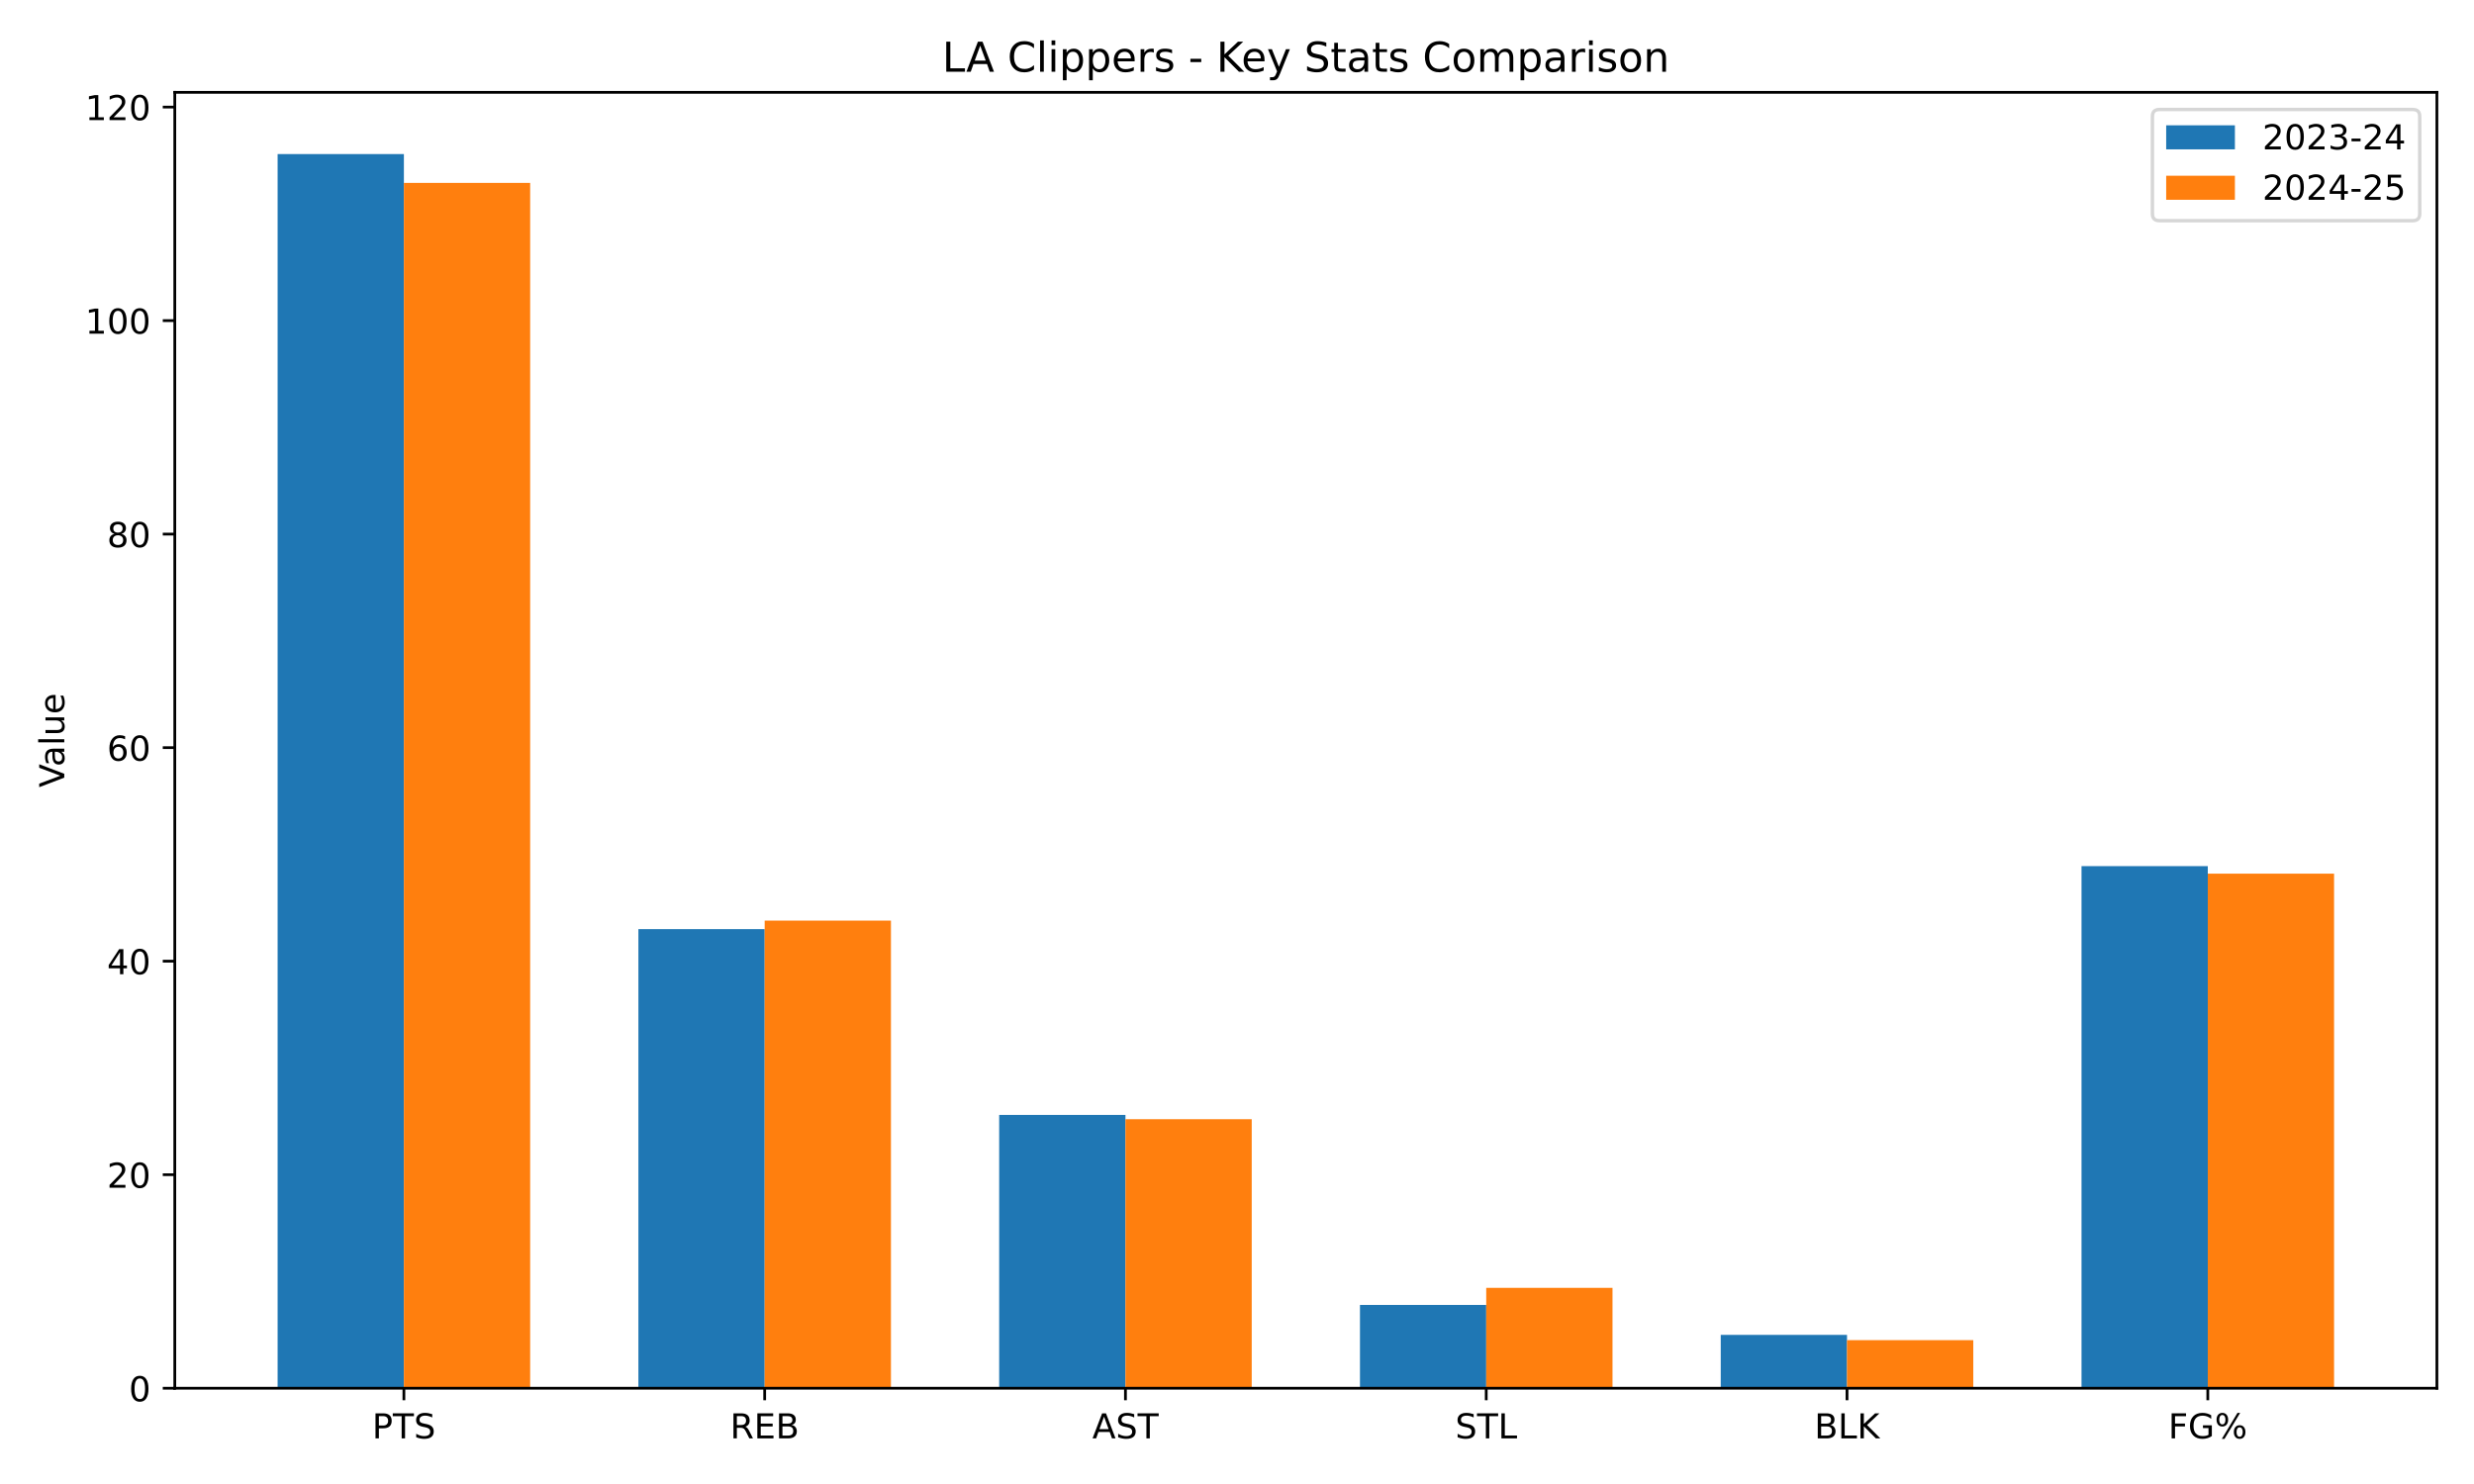
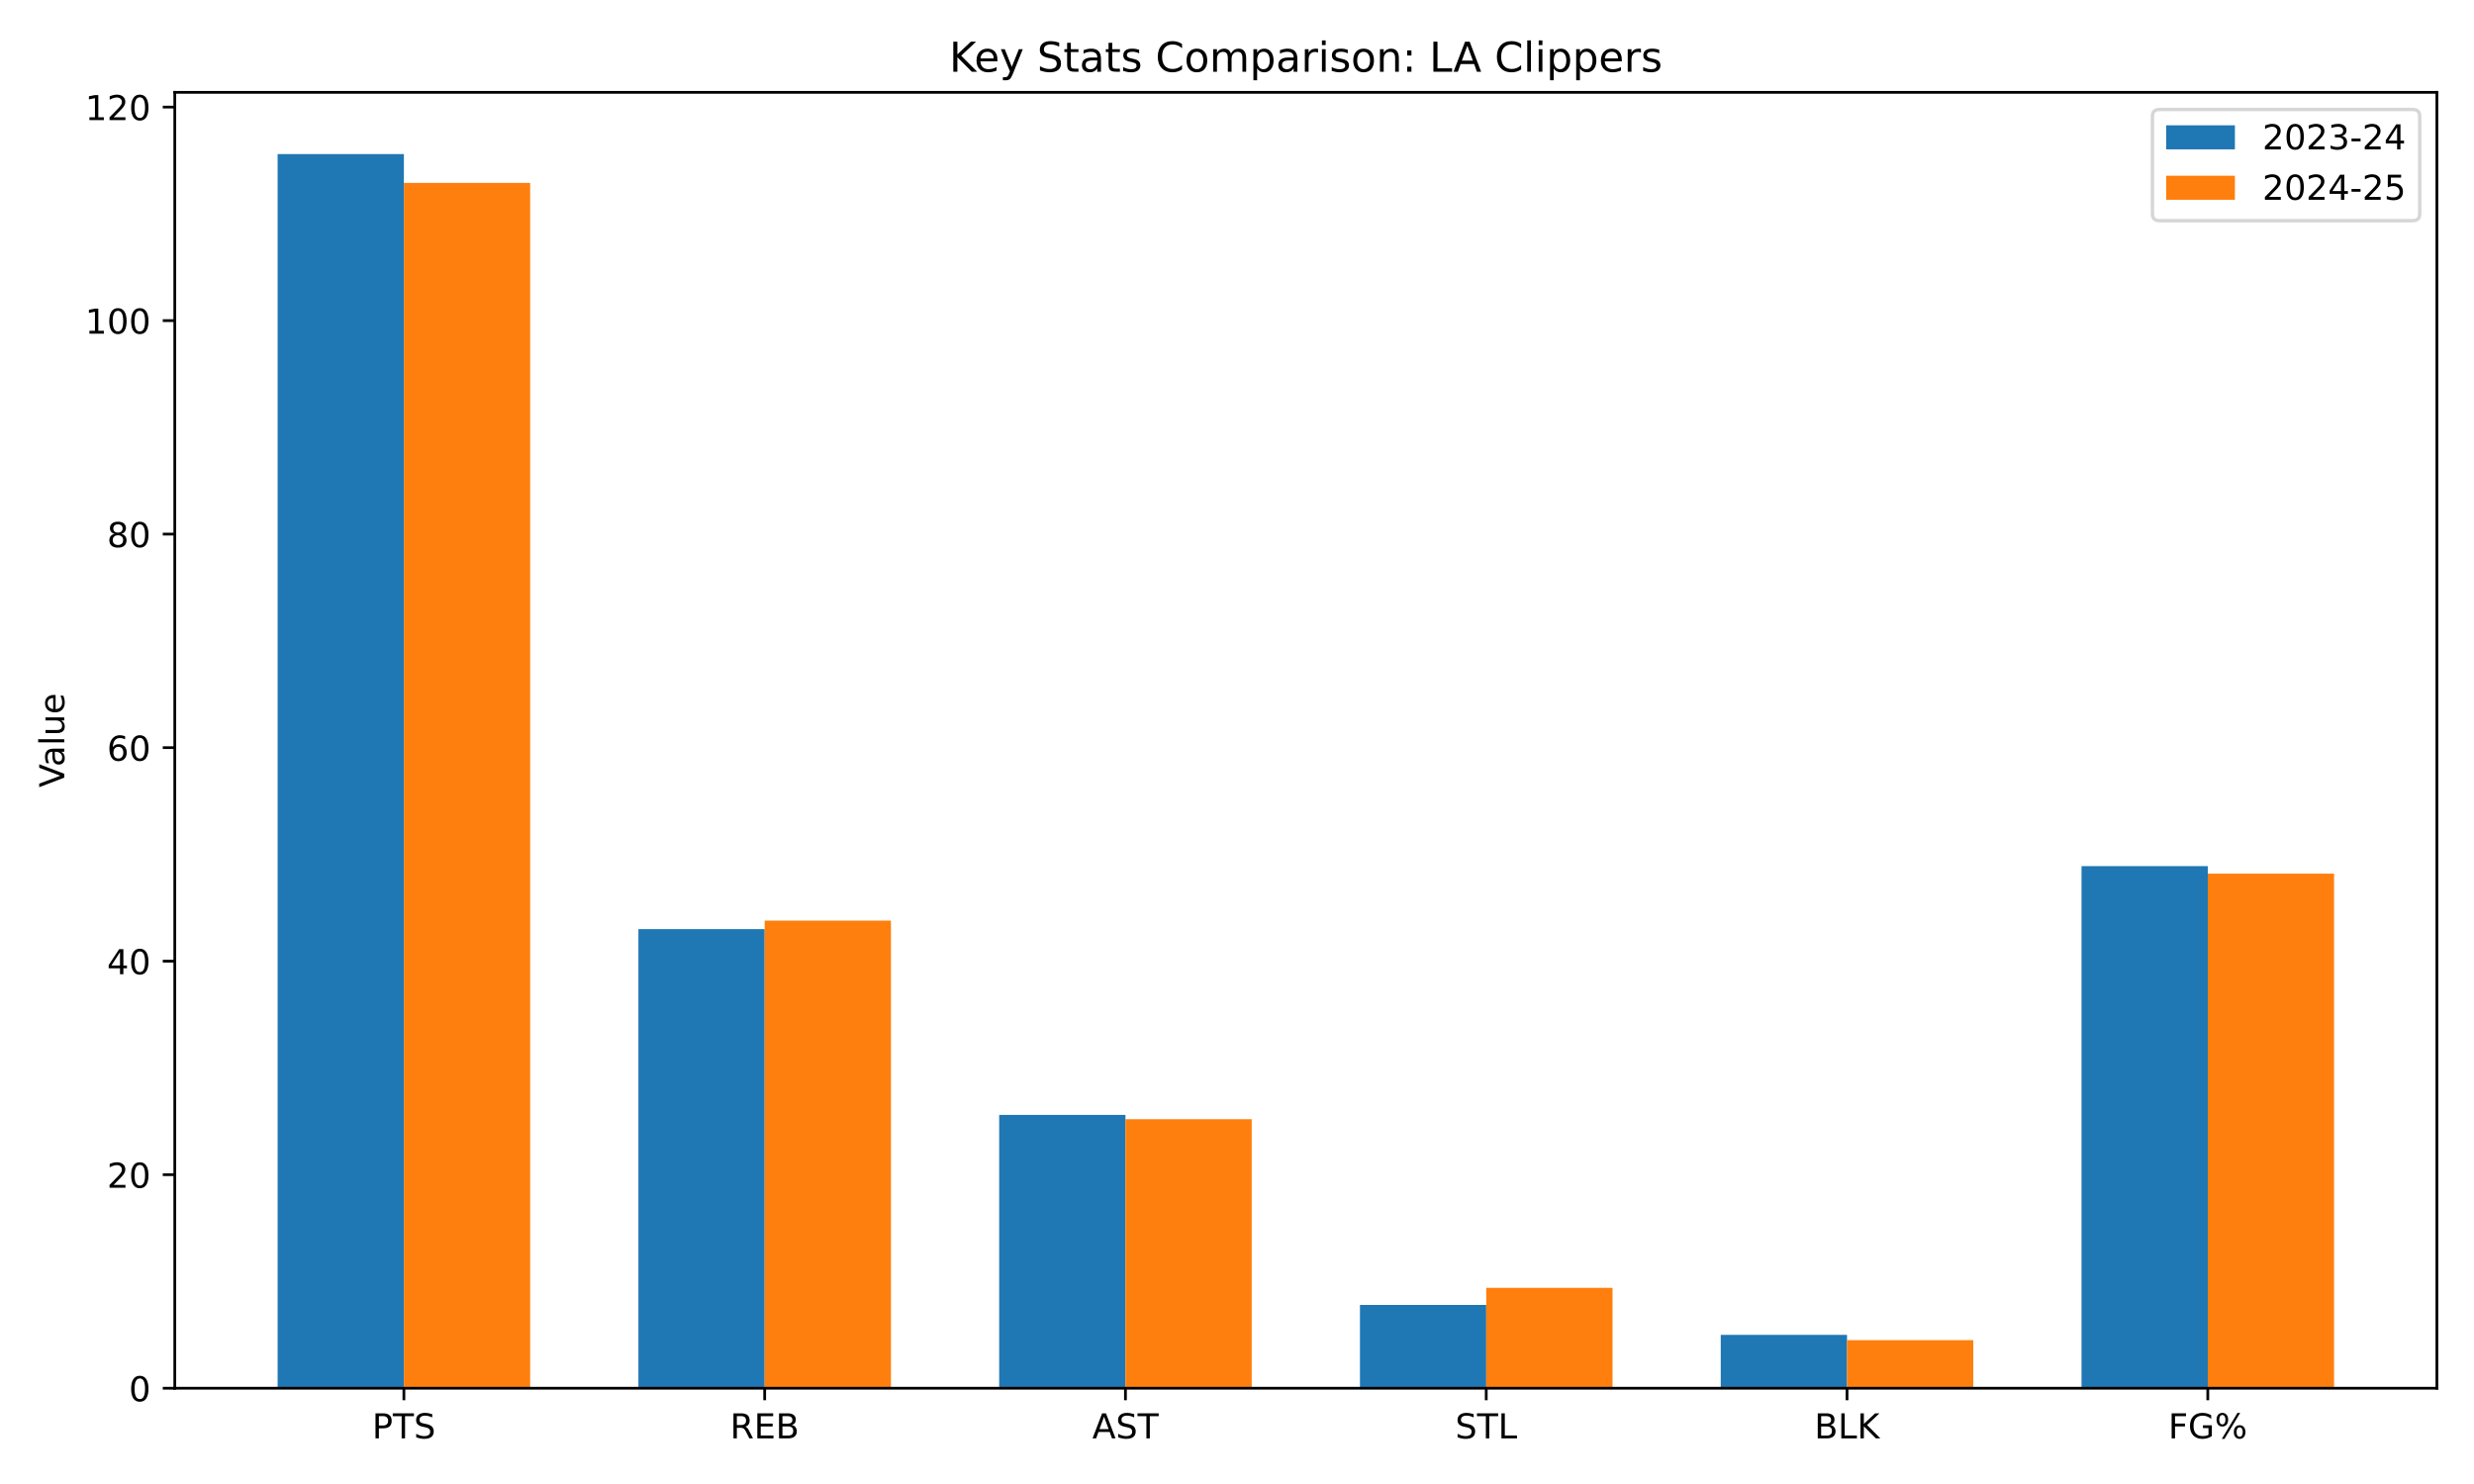
<svg xmlns="http://www.w3.org/2000/svg" xmlns:xlink="http://www.w3.org/1999/xlink" width="720pt" height="432pt" viewBox="0 0 720 432" version="1.1">
  <defs>
    <style type="text/css">*{stroke-linejoin: round; stroke-linecap: butt}</style>
  </defs>
  <g id="figure_1">
    <g id="patch_1">
      <path d="M 0 432  L 720 432  L 720 0  L 0 0  z " style="fill: #ffffff" />
    </g>
    <g id="axes_1">
      <g id="patch_2">
        <path d="M 50.87 404.12  L 709.2 404.12  L 709.2 26.88  L 50.87 26.88  z " style="fill: #ffffff" />
      </g>
      <g id="patch_3">
-         <path d="M 80.794 404.12  L 117.543 404.12  L 117.543 44.844  L 80.794 44.844  z " clip-path="url(#p0874f29ed8)" style="fill: #1f77b4" />
+         <path d="M 80.794 404.12  L 117.543 404.12  L 117.543 44.844  L 80.794 44.844  z " clip-path="url(#p1b6eed0281)" style="fill: #1f77b4" />
      </g>
      <g id="patch_4">
-         <path d="M 185.791 404.12  L 222.54 404.12  L 222.54 270.479  L 185.791 270.479  z " clip-path="url(#p0874f29ed8)" style="fill: #1f77b4" />
+         <path d="M 185.791 404.12  L 222.54 404.12  L 222.54 270.479  L 185.791 270.479  z " clip-path="url(#p1b6eed0281)" style="fill: #1f77b4" />
      </g>
      <g id="patch_5">
-         <path d="M 290.788 404.12  L 327.537 404.12  L 327.537 324.557  L 290.788 324.557  z " clip-path="url(#p0874f29ed8)" style="fill: #1f77b4" />
+         <path d="M 290.788 404.12  L 327.537 404.12  L 327.537 324.557  L 290.788 324.557  z " clip-path="url(#p1b6eed0281)" style="fill: #1f77b4" />
      </g>
      <g id="patch_6">
-         <path d="M 395.785 404.12  L 432.533 404.12  L 432.533 379.878  L 395.785 379.878  z " clip-path="url(#p0874f29ed8)" style="fill: #1f77b4" />
+         <path d="M 395.785 404.12  L 432.533 404.12  L 432.533 379.878  L 395.785 379.878  z " clip-path="url(#p1b6eed0281)" style="fill: #1f77b4" />
      </g>
      <g id="patch_7">
-         <path d="M 500.781 404.12  L 537.53 404.12  L 537.53 388.58  L 500.781 388.58  z " clip-path="url(#p0874f29ed8)" style="fill: #1f77b4" />
+         <path d="M 500.781 404.12  L 537.53 404.12  L 537.53 388.58  L 500.781 388.58  z " clip-path="url(#p1b6eed0281)" style="fill: #1f77b4" />
      </g>
      <g id="patch_8">
-         <path d="M 605.778 404.12  L 642.527 404.12  L 642.527 252.142  L 605.778 252.142  z " clip-path="url(#p0874f29ed8)" style="fill: #1f77b4" />
+         <path d="M 605.778 404.12  L 642.527 404.12  L 642.527 252.142  L 605.778 252.142  z " clip-path="url(#p1b6eed0281)" style="fill: #1f77b4" />
      </g>
      <g id="patch_9">
-         <path d="M 117.543 404.12  L 154.292 404.12  L 154.292 53.235  L 117.543 53.235  z " clip-path="url(#p0874f29ed8)" style="fill: #ff7f0e" />
+         <path d="M 117.543 404.12  L 154.292 404.12  L 154.292 53.235  L 117.543 53.235  z " clip-path="url(#p1b6eed0281)" style="fill: #ff7f0e" />
      </g>
      <g id="patch_10">
-         <path d="M 222.54 404.12  L 259.289 404.12  L 259.289 267.993  L 222.54 267.993  z " clip-path="url(#p0874f29ed8)" style="fill: #ff7f0e" />
+         <path d="M 222.54 404.12  L 259.289 404.12  L 259.289 267.993  L 222.54 267.993  z " clip-path="url(#p1b6eed0281)" style="fill: #ff7f0e" />
      </g>
      <g id="patch_11">
-         <path d="M 327.537 404.12  L 364.285 404.12  L 364.285 325.8  L 327.537 325.8  z " clip-path="url(#p0874f29ed8)" style="fill: #ff7f0e" />
+         <path d="M 327.537 404.12  L 364.285 404.12  L 364.285 325.8  L 327.537 325.8  z " clip-path="url(#p1b6eed0281)" style="fill: #ff7f0e" />
      </g>
      <g id="patch_12">
-         <path d="M 432.533 404.12  L 469.282 404.12  L 469.282 374.906  L 432.533 374.906  z " clip-path="url(#p0874f29ed8)" style="fill: #ff7f0e" />
+         <path d="M 432.533 404.12  L 469.282 404.12  L 469.282 374.906  L 432.533 374.906  z " clip-path="url(#p1b6eed0281)" style="fill: #ff7f0e" />
      </g>
      <g id="patch_13">
-         <path d="M 537.53 404.12  L 574.279 404.12  L 574.279 390.134  L 537.53 390.134  z " clip-path="url(#p0874f29ed8)" style="fill: #ff7f0e" />
+         <path d="M 537.53 404.12  L 574.279 404.12  L 574.279 390.134  L 537.53 390.134  z " clip-path="url(#p1b6eed0281)" style="fill: #ff7f0e" />
      </g>
      <g id="patch_14">
-         <path d="M 642.527 404.12  L 679.276 404.12  L 679.276 254.318  L 642.527 254.318  z " clip-path="url(#p0874f29ed8)" style="fill: #ff7f0e" />
+         <path d="M 642.527 404.12  L 679.276 404.12  L 679.276 254.318  L 642.527 254.318  z " clip-path="url(#p1b6eed0281)" style="fill: #ff7f0e" />
      </g>
      <g id="matplotlib.axis_1">
        <g id="xtick_1">
          <g id="line2d_1">
            <defs>
-               <path id="mb09190b297" d="M 0 0  L 0 3.5  " style="stroke: #000000; stroke-width: 0.8" />
+               <path id="mddaba63e50" d="M 0 0  L 0 3.5  " style="stroke: #000000; stroke-width: 0.8" />
            </defs>
            <g>
-               <use xlink:href="#mb09190b297" x="117.543" y="404.12" style="stroke: #000000; stroke-width: 0.8" />
+               <use xlink:href="#mddaba63e50" x="117.543" y="404.12" style="stroke: #000000; stroke-width: 0.8" />
            </g>
          </g>
          <g id="text_1">
            <g transform="translate(108.3 418.7184) scale(0.1 -0.1)">
              <defs>
                <path id="DejaVuSans-50" d="M 1259 4147  L 1259 2394  L 2053 2394  Q 2494 2394 2734 2622  Q 2975 2850 2975 3272  Q 2975 3691 2734 3919  Q 2494 4147 2053 4147  L 1259 4147  z M 628 4666  L 2053 4666  Q 2838 4666 3239 4311  Q 3641 3956 3641 3272  Q 3641 2581 3239 2228  Q 2838 1875 2053 1875  L 1259 1875  L 1259 0  L 628 0  L 628 4666  z " transform="scale(0.015625)" />
                <path id="DejaVuSans-54" d="M -19 4666  L 3928 4666  L 3928 4134  L 2272 4134  L 2272 0  L 1638 0  L 1638 4134  L -19 4134  L -19 4666  z " transform="scale(0.015625)" />
                <path id="DejaVuSans-53" d="M 3425 4513  L 3425 3897  Q 3066 4069 2747 4153  Q 2428 4238 2131 4238  Q 1616 4238 1336 4038  Q 1056 3838 1056 3469  Q 1056 3159 1242 3001  Q 1428 2844 1947 2747  L 2328 2669  Q 3034 2534 3370 2195  Q 3706 1856 3706 1288  Q 3706 609 3251 259  Q 2797 -91 1919 -91  Q 1588 -91 1214 -16  Q 841 59 441 206  L 441 856  Q 825 641 1194 531  Q 1563 422 1919 422  Q 2459 422 2753 634  Q 3047 847 3047 1241  Q 3047 1584 2836 1778  Q 2625 1972 2144 2069  L 1759 2144  Q 1053 2284 737 2584  Q 422 2884 422 3419  Q 422 4038 858 4394  Q 1294 4750 2059 4750  Q 2388 4750 2728 4690  Q 3069 4631 3425 4513  z " transform="scale(0.015625)" />
              </defs>
              <use xlink:href="#DejaVuSans-50" />
              <use xlink:href="#DejaVuSans-54" transform="translate(60.30273 0)" />
              <use xlink:href="#DejaVuSans-53" transform="translate(121.3867 0)" />
            </g>
          </g>
        </g>
        <g id="xtick_2">
          <g id="line2d_2">
            <g>
-               <use xlink:href="#mb09190b297" x="222.54" y="404.12" style="stroke: #000000; stroke-width: 0.8" />
+               <use xlink:href="#mddaba63e50" x="222.54" y="404.12" style="stroke: #000000; stroke-width: 0.8" />
            </g>
          </g>
          <g id="text_2">
            <g transform="translate(212.4757 418.7184) scale(0.1 -0.1)">
              <defs>
                <path id="DejaVuSans-52" d="M 2841 2188  Q 3044 2119 3236 1894  Q 3428 1669 3622 1275  L 4263 0  L 3584 0  L 2988 1197  Q 2756 1666 2539 1819  Q 2322 1972 1947 1972  L 1259 1972  L 1259 0  L 628 0  L 628 4666  L 2053 4666  Q 2853 4666 3247 4331  Q 3641 3997 3641 3322  Q 3641 2881 3436 2590  Q 3231 2300 2841 2188  z M 1259 4147  L 1259 2491  L 2053 2491  Q 2509 2491 2742 2702  Q 2975 2913 2975 3322  Q 2975 3731 2742 3939  Q 2509 4147 2053 4147  L 1259 4147  z " transform="scale(0.015625)" />
                <path id="DejaVuSans-45" d="M 628 4666  L 3578 4666  L 3578 4134  L 1259 4134  L 1259 2753  L 3481 2753  L 3481 2222  L 1259 2222  L 1259 531  L 3634 531  L 3634 0  L 628 0  L 628 4666  z " transform="scale(0.015625)" />
                <path id="DejaVuSans-42" d="M 1259 2228  L 1259 519  L 2272 519  Q 2781 519 3026 730  Q 3272 941 3272 1375  Q 3272 1813 3026 2020  Q 2781 2228 2272 2228  L 1259 2228  z M 1259 4147  L 1259 2741  L 2194 2741  Q 2656 2741 2882 2914  Q 3109 3088 3109 3444  Q 3109 3797 2882 3972  Q 2656 4147 2194 4147  L 1259 4147  z M 628 4666  L 2241 4666  Q 2963 4666 3353 4366  Q 3744 4066 3744 3513  Q 3744 3084 3544 2831  Q 3344 2578 2956 2516  Q 3422 2416 3680 2098  Q 3938 1781 3938 1306  Q 3938 681 3513 340  Q 3088 0 2303 0  L 628 0  L 628 4666  z " transform="scale(0.015625)" />
              </defs>
              <use xlink:href="#DejaVuSans-52" />
              <use xlink:href="#DejaVuSans-45" transform="translate(69.48242 0)" />
              <use xlink:href="#DejaVuSans-42" transform="translate(132.666 0)" />
            </g>
          </g>
        </g>
        <g id="xtick_3">
          <g id="line2d_3">
            <g>
-               <use xlink:href="#mb09190b297" x="327.537" y="404.12" style="stroke: #000000; stroke-width: 0.8" />
+               <use xlink:href="#mddaba63e50" x="327.537" y="404.12" style="stroke: #000000; stroke-width: 0.8" />
            </g>
          </g>
          <g id="text_3">
            <g transform="translate(317.8882 418.7184) scale(0.1 -0.1)">
              <defs>
                <path id="DejaVuSans-41" d="M 2188 4044  L 1331 1722  L 3047 1722  L 2188 4044  z M 1831 4666  L 2547 4666  L 4325 0  L 3669 0  L 3244 1197  L 1141 1197  L 716 0  L 50 0  L 1831 4666  z " transform="scale(0.015625)" />
              </defs>
              <use xlink:href="#DejaVuSans-41" />
              <use xlink:href="#DejaVuSans-53" transform="translate(68.4082 0)" />
              <use xlink:href="#DejaVuSans-54" transform="translate(131.8848 0)" />
            </g>
          </g>
        </g>
        <g id="xtick_4">
          <g id="line2d_4">
            <g>
-               <use xlink:href="#mb09190b297" x="432.533" y="404.12" style="stroke: #000000; stroke-width: 0.8" />
+               <use xlink:href="#mddaba63e50" x="432.533" y="404.12" style="stroke: #000000; stroke-width: 0.8" />
            </g>
          </g>
          <g id="text_4">
            <g transform="translate(423.5193 418.7184) scale(0.1 -0.1)">
              <defs>
                <path id="DejaVuSans-4c" d="M 628 4666  L 1259 4666  L 1259 531  L 3531 531  L 3531 0  L 628 0  L 628 4666  z " transform="scale(0.015625)" />
              </defs>
              <use xlink:href="#DejaVuSans-53" />
              <use xlink:href="#DejaVuSans-54" transform="translate(63.47656 0)" />
              <use xlink:href="#DejaVuSans-4c" transform="translate(124.5605 0)" />
            </g>
          </g>
        </g>
        <g id="xtick_5">
          <g id="line2d_5">
            <g>
-               <use xlink:href="#mb09190b297" x="537.53" y="404.12" style="stroke: #000000; stroke-width: 0.8" />
+               <use xlink:href="#mddaba63e50" x="537.53" y="404.12" style="stroke: #000000; stroke-width: 0.8" />
            </g>
          </g>
          <g id="text_5">
            <g transform="translate(528.0349 418.7184) scale(0.1 -0.1)">
              <defs>
                <path id="DejaVuSans-4b" d="M 628 4666  L 1259 4666  L 1259 2694  L 3353 4666  L 4166 4666  L 1850 2491  L 4331 0  L 3500 0  L 1259 2247  L 1259 0  L 628 0  L 628 4666  z " transform="scale(0.015625)" />
              </defs>
              <use xlink:href="#DejaVuSans-42" />
              <use xlink:href="#DejaVuSans-4c" transform="translate(68.60352 0)" />
              <use xlink:href="#DejaVuSans-4b" transform="translate(124.3164 0)" />
            </g>
          </g>
        </g>
        <g id="xtick_6">
          <g id="line2d_6">
            <g>
-               <use xlink:href="#mb09190b297" x="642.527" y="404.12" style="stroke: #000000; stroke-width: 0.8" />
+               <use xlink:href="#mddaba63e50" x="642.527" y="404.12" style="stroke: #000000; stroke-width: 0.8" />
            </g>
          </g>
          <g id="text_6">
            <g transform="translate(631.0262 418.7184) scale(0.1 -0.1)">
              <defs>
                <path id="DejaVuSans-46" d="M 628 4666  L 3309 4666  L 3309 4134  L 1259 4134  L 1259 2759  L 3109 2759  L 3109 2228  L 1259 2228  L 1259 0  L 628 0  L 628 4666  z " transform="scale(0.015625)" />
                <path id="DejaVuSans-47" d="M 3809 666  L 3809 1919  L 2778 1919  L 2778 2438  L 4434 2438  L 4434 434  Q 4069 175 3628 42  Q 3188 -91 2688 -91  Q 1594 -91 976 548  Q 359 1188 359 2328  Q 359 3472 976 4111  Q 1594 4750 2688 4750  Q 3144 4750 3555 4637  Q 3966 4525 4313 4306  L 4313 3634  Q 3963 3931 3569 4081  Q 3175 4231 2741 4231  Q 1884 4231 1454 3753  Q 1025 3275 1025 2328  Q 1025 1384 1454 906  Q 1884 428 2741 428  Q 3075 428 3337 486  Q 3600 544 3809 666  z " transform="scale(0.015625)" />
                <path id="DejaVuSans-25" d="M 4653 2053  Q 4381 2053 4226 1822  Q 4072 1591 4072 1178  Q 4072 772 4226 539  Q 4381 306 4653 306  Q 4919 306 5073 539  Q 5228 772 5228 1178  Q 5228 1588 5073 1820  Q 4919 2053 4653 2053  z M 4653 2450  Q 5147 2450 5437 2106  Q 5728 1763 5728 1178  Q 5728 594 5436 251  Q 5144 -91 4653 -91  Q 4153 -91 3862 251  Q 3572 594 3572 1178  Q 3572 1766 3864 2108  Q 4156 2450 4653 2450  z M 1428 4353  Q 1159 4353 1004 4120  Q 850 3888 850 3481  Q 850 3069 1003 2837  Q 1156 2606 1428 2606  Q 1700 2606 1854 2837  Q 2009 3069 2009 3481  Q 2009 3884 1853 4118  Q 1697 4353 1428 4353  z M 4250 4750  L 4750 4750  L 1831 -91  L 1331 -91  L 4250 4750  z M 1428 4750  Q 1922 4750 2215 4408  Q 2509 4066 2509 3481  Q 2509 2891 2217 2550  Q 1925 2209 1428 2209  Q 931 2209 642 2551  Q 353 2894 353 3481  Q 353 4063 643 4406  Q 934 4750 1428 4750  z " transform="scale(0.015625)" />
              </defs>
              <use xlink:href="#DejaVuSans-46" />
              <use xlink:href="#DejaVuSans-47" transform="translate(57.51953 0)" />
              <use xlink:href="#DejaVuSans-25" transform="translate(135.0098 0)" />
            </g>
          </g>
        </g>
      </g>
      <g id="matplotlib.axis_2">
        <g id="ytick_1">
          <g id="line2d_7">
            <defs>
-               <path id="mdf0dc36d96" d="M 0 0  L -3.5 0  " style="stroke: #000000; stroke-width: 0.8" />
+               <path id="m21c6df936f" d="M 0 0  L -3.5 0  " style="stroke: #000000; stroke-width: 0.8" />
            </defs>
            <g>
-               <use xlink:href="#mdf0dc36d96" x="50.87" y="404.12" style="stroke: #000000; stroke-width: 0.8" />
+               <use xlink:href="#m21c6df936f" x="50.87" y="404.12" style="stroke: #000000; stroke-width: 0.8" />
            </g>
          </g>
          <g id="text_7">
            <g transform="translate(37.5075 407.9192) scale(0.1 -0.1)">
              <defs>
                <path id="DejaVuSans-30" d="M 2034 4250  Q 1547 4250 1301 3770  Q 1056 3291 1056 2328  Q 1056 1369 1301 889  Q 1547 409 2034 409  Q 2525 409 2770 889  Q 3016 1369 3016 2328  Q 3016 3291 2770 3770  Q 2525 4250 2034 4250  z M 2034 4750  Q 2819 4750 3233 4129  Q 3647 3509 3647 2328  Q 3647 1150 3233 529  Q 2819 -91 2034 -91  Q 1250 -91 836 529  Q 422 1150 422 2328  Q 422 3509 836 4129  Q 1250 4750 2034 4750  z " transform="scale(0.015625)" />
              </defs>
              <use xlink:href="#DejaVuSans-30" />
            </g>
          </g>
        </g>
        <g id="ytick_2">
          <g id="line2d_8">
            <g>
-               <use xlink:href="#mdf0dc36d96" x="50.87" y="341.961" style="stroke: #000000; stroke-width: 0.8" />
+               <use xlink:href="#m21c6df936f" x="50.87" y="341.961" style="stroke: #000000; stroke-width: 0.8" />
            </g>
          </g>
          <g id="text_8">
            <g transform="translate(31.145 345.7607) scale(0.1 -0.1)">
              <defs>
                <path id="DejaVuSans-32" d="M 1228 531  L 3431 531  L 3431 0  L 469 0  L 469 531  Q 828 903 1448 1529  Q 2069 2156 2228 2338  Q 2531 2678 2651 2914  Q 2772 3150 2772 3378  Q 2772 3750 2511 3984  Q 2250 4219 1831 4219  Q 1534 4219 1204 4116  Q 875 4013 500 3803  L 500 4441  Q 881 4594 1212 4672  Q 1544 4750 1819 4750  Q 2544 4750 2975 4387  Q 3406 4025 3406 3419  Q 3406 3131 3298 2873  Q 3191 2616 2906 2266  Q 2828 2175 2409 1742  Q 1991 1309 1228 531  z " transform="scale(0.015625)" />
              </defs>
              <use xlink:href="#DejaVuSans-32" />
              <use xlink:href="#DejaVuSans-30" transform="translate(63.62305 0)" />
            </g>
          </g>
        </g>
        <g id="ytick_3">
          <g id="line2d_9">
            <g>
-               <use xlink:href="#mdf0dc36d96" x="50.87" y="279.803" style="stroke: #000000; stroke-width: 0.8" />
+               <use xlink:href="#m21c6df936f" x="50.87" y="279.803" style="stroke: #000000; stroke-width: 0.8" />
            </g>
          </g>
          <g id="text_9">
            <g transform="translate(31.145 283.6022) scale(0.1 -0.1)">
              <defs>
                <path id="DejaVuSans-34" d="M 2419 4116  L 825 1625  L 2419 1625  L 2419 4116  z M 2253 4666  L 3047 4666  L 3047 1625  L 3713 1625  L 3713 1100  L 3047 1100  L 3047 0  L 2419 0  L 2419 1100  L 313 1100  L 313 1709  L 2253 4666  z " transform="scale(0.015625)" />
              </defs>
              <use xlink:href="#DejaVuSans-34" />
              <use xlink:href="#DejaVuSans-30" transform="translate(63.62305 0)" />
            </g>
          </g>
        </g>
        <g id="ytick_4">
          <g id="line2d_10">
            <g>
-               <use xlink:href="#mdf0dc36d96" x="50.87" y="217.644" style="stroke: #000000; stroke-width: 0.8" />
+               <use xlink:href="#m21c6df936f" x="50.87" y="217.644" style="stroke: #000000; stroke-width: 0.8" />
            </g>
          </g>
          <g id="text_10">
            <g transform="translate(31.145 221.4437) scale(0.1 -0.1)">
              <defs>
                <path id="DejaVuSans-36" d="M 2113 2584  Q 1688 2584 1439 2293  Q 1191 2003 1191 1497  Q 1191 994 1439 701  Q 1688 409 2113 409  Q 2538 409 2786 701  Q 3034 994 3034 1497  Q 3034 2003 2786 2293  Q 2538 2584 2113 2584  z M 3366 4563  L 3366 3988  Q 3128 4100 2886 4159  Q 2644 4219 2406 4219  Q 1781 4219 1451 3797  Q 1122 3375 1075 2522  Q 1259 2794 1537 2939  Q 1816 3084 2150 3084  Q 2853 3084 3261 2657  Q 3669 2231 3669 1497  Q 3669 778 3244 343  Q 2819 -91 2113 -91  Q 1303 -91 875 529  Q 447 1150 447 2328  Q 447 3434 972 4092  Q 1497 4750 2381 4750  Q 2619 4750 2861 4703  Q 3103 4656 3366 4563  z " transform="scale(0.015625)" />
              </defs>
              <use xlink:href="#DejaVuSans-36" />
              <use xlink:href="#DejaVuSans-30" transform="translate(63.62305 0)" />
            </g>
          </g>
        </g>
        <g id="ytick_5">
          <g id="line2d_11">
            <g>
-               <use xlink:href="#mdf0dc36d96" x="50.87" y="155.486" style="stroke: #000000; stroke-width: 0.8" />
+               <use xlink:href="#m21c6df936f" x="50.87" y="155.486" style="stroke: #000000; stroke-width: 0.8" />
            </g>
          </g>
          <g id="text_11">
            <g transform="translate(31.145 159.2852) scale(0.1 -0.1)">
              <defs>
                <path id="DejaVuSans-38" d="M 2034 2216  Q 1584 2216 1326 1975  Q 1069 1734 1069 1313  Q 1069 891 1326 650  Q 1584 409 2034 409  Q 2484 409 2743 651  Q 3003 894 3003 1313  Q 3003 1734 2745 1975  Q 2488 2216 2034 2216  z M 1403 2484  Q 997 2584 770 2862  Q 544 3141 544 3541  Q 544 4100 942 4425  Q 1341 4750 2034 4750  Q 2731 4750 3128 4425  Q 3525 4100 3525 3541  Q 3525 3141 3298 2862  Q 3072 2584 2669 2484  Q 3125 2378 3379 2068  Q 3634 1759 3634 1313  Q 3634 634 3220 271  Q 2806 -91 2034 -91  Q 1263 -91 848 271  Q 434 634 434 1313  Q 434 1759 690 2068  Q 947 2378 1403 2484  z M 1172 3481  Q 1172 3119 1398 2916  Q 1625 2713 2034 2713  Q 2441 2713 2670 2916  Q 2900 3119 2900 3481  Q 2900 3844 2670 4047  Q 2441 4250 2034 4250  Q 1625 4250 1398 4047  Q 1172 3844 1172 3481  z " transform="scale(0.015625)" />
              </defs>
              <use xlink:href="#DejaVuSans-38" />
              <use xlink:href="#DejaVuSans-30" transform="translate(63.62305 0)" />
            </g>
          </g>
        </g>
        <g id="ytick_6">
          <g id="line2d_12">
            <g>
-               <use xlink:href="#mdf0dc36d96" x="50.87" y="93.327" style="stroke: #000000; stroke-width: 0.8" />
+               <use xlink:href="#m21c6df936f" x="50.87" y="93.327" style="stroke: #000000; stroke-width: 0.8" />
            </g>
          </g>
          <g id="text_12">
            <g transform="translate(24.7825 97.12667) scale(0.1 -0.1)">
              <defs>
                <path id="DejaVuSans-31" d="M 794 531  L 1825 531  L 1825 4091  L 703 3866  L 703 4441  L 1819 4666  L 2450 4666  L 2450 531  L 3481 531  L 3481 0  L 794 0  L 794 531  z " transform="scale(0.015625)" />
              </defs>
              <use xlink:href="#DejaVuSans-31" />
              <use xlink:href="#DejaVuSans-30" transform="translate(63.62305 0)" />
              <use xlink:href="#DejaVuSans-30" transform="translate(127.2461 0)" />
            </g>
          </g>
        </g>
        <g id="ytick_7">
          <g id="line2d_13">
            <g>
-               <use xlink:href="#mdf0dc36d96" x="50.87" y="31.169" style="stroke: #000000; stroke-width: 0.8" />
+               <use xlink:href="#m21c6df936f" x="50.87" y="31.169" style="stroke: #000000; stroke-width: 0.8" />
            </g>
          </g>
          <g id="text_13">
            <g transform="translate(24.7825 34.96816) scale(0.1 -0.1)">
              <use xlink:href="#DejaVuSans-31" />
              <use xlink:href="#DejaVuSans-32" transform="translate(63.62305 0)" />
              <use xlink:href="#DejaVuSans-30" transform="translate(127.2461 0)" />
            </g>
          </g>
        </g>
        <g id="text_14">
          <g transform="translate(18.70281 229.2312) rotate(-90) scale(0.1 -0.1)">
            <defs>
              <path id="DejaVuSans-56" d="M 1831 0  L 50 4666  L 709 4666  L 2188 738  L 3669 4666  L 4325 4666  L 2547 0  L 1831 0  z " transform="scale(0.015625)" />
              <path id="DejaVuSans-61" d="M 2194 1759  Q 1497 1759 1228 1600  Q 959 1441 959 1056  Q 959 750 1161 570  Q 1363 391 1709 391  Q 2188 391 2477 730  Q 2766 1069 2766 1631  L 2766 1759  L 2194 1759  z M 3341 1997  L 3341 0  L 2766 0  L 2766 531  Q 2569 213 2275 61  Q 1981 -91 1556 -91  Q 1019 -91 701 211  Q 384 513 384 1019  Q 384 1609 779 1909  Q 1175 2209 1959 2209  L 2766 2209  L 2766 2266  Q 2766 2663 2505 2880  Q 2244 3097 1772 3097  Q 1472 3097 1187 3025  Q 903 2953 641 2809  L 641 3341  Q 956 3463 1253 3523  Q 1550 3584 1831 3584  Q 2591 3584 2966 3190  Q 3341 2797 3341 1997  z " transform="scale(0.015625)" />
              <path id="DejaVuSans-6c" d="M 603 4863  L 1178 4863  L 1178 0  L 603 0  L 603 4863  z " transform="scale(0.015625)" />
              <path id="DejaVuSans-75" d="M 544 1381  L 544 3500  L 1119 3500  L 1119 1403  Q 1119 906 1312 657  Q 1506 409 1894 409  Q 2359 409 2629 706  Q 2900 1003 2900 1516  L 2900 3500  L 3475 3500  L 3475 0  L 2900 0  L 2900 538  Q 2691 219 2414 64  Q 2138 -91 1772 -91  Q 1169 -91 856 284  Q 544 659 544 1381  z M 1991 3584  L 1991 3584  z " transform="scale(0.015625)" />
              <path id="DejaVuSans-65" d="M 3597 1894  L 3597 1613  L 953 1613  Q 991 1019 1311 708  Q 1631 397 2203 397  Q 2534 397 2845 478  Q 3156 559 3463 722  L 3463 178  Q 3153 47 2828 -22  Q 2503 -91 2169 -91  Q 1331 -91 842 396  Q 353 884 353 1716  Q 353 2575 817 3079  Q 1281 3584 2069 3584  Q 2775 3584 3186 3129  Q 3597 2675 3597 1894  z M 3022 2063  Q 3016 2534 2758 2815  Q 2500 3097 2075 3097  Q 1594 3097 1305 2825  Q 1016 2553 972 2059  L 3022 2063  z " transform="scale(0.015625)" />
            </defs>
            <use xlink:href="#DejaVuSans-56" />
            <use xlink:href="#DejaVuSans-61" transform="translate(60.6582 0)" />
            <use xlink:href="#DejaVuSans-6c" transform="translate(121.9375 0)" />
            <use xlink:href="#DejaVuSans-75" transform="translate(149.7207 0)" />
            <use xlink:href="#DejaVuSans-65" transform="translate(213.0996 0)" />
          </g>
        </g>
      </g>
      <g id="patch_15">
        <path d="M 50.87 404.12  L 50.87 26.88  " style="fill: none; stroke: #000000; stroke-width: 0.8; stroke-linejoin: miter; stroke-linecap: square" />
      </g>
      <g id="patch_16">
        <path d="M 709.2 404.12  L 709.2 26.88  " style="fill: none; stroke: #000000; stroke-width: 0.8; stroke-linejoin: miter; stroke-linecap: square" />
      </g>
      <g id="patch_17">
        <path d="M 50.87 404.12  L 709.2 404.12  " style="fill: none; stroke: #000000; stroke-width: 0.8; stroke-linejoin: miter; stroke-linecap: square" />
      </g>
      <g id="patch_18">
        <path d="M 50.87 26.88  L 709.2 26.88  " style="fill: none; stroke: #000000; stroke-width: 0.8; stroke-linejoin: miter; stroke-linecap: square" />
      </g>
      <g id="text_15">
-         <g transform="translate(274.21 20.88) scale(0.12 -0.12)">
+         <g transform="translate(276.2603 20.88) scale(0.12 -0.12)">
          <defs>
+             <path id="DejaVuSans-79" d="M 2059 -325  Q 1816 -950 1584 -1140  Q 1353 -1331 966 -1331  L 506 -1331  L 506 -850  L 844 -850  Q 1081 -850 1212 -737  Q 1344 -625 1503 -206  L 1606 56  L 191 3500  L 800 3500  L 1894 763  L 2988 3500  L 3597 3500  L 2059 -325  z " transform="scale(0.015625)" />
            <path id="DejaVuSans-20" transform="scale(0.015625)" />
+             <path id="DejaVuSans-74" d="M 1172 4494  L 1172 3500  L 2356 3500  L 2356 3053  L 1172 3053  L 1172 1153  Q 1172 725 1289 603  Q 1406 481 1766 481  L 2356 481  L 2356 0  L 1766 0  Q 1100 0 847 248  Q 594 497 594 1153  L 594 3053  L 172 3053  L 172 3500  L 594 3500  L 594 4494  L 1172 4494  z " transform="scale(0.015625)" />
+             <path id="DejaVuSans-73" d="M 2834 3397  L 2834 2853  Q 2591 2978 2328 3040  Q 2066 3103 1784 3103  Q 1356 3103 1142 2972  Q 928 2841 928 2578  Q 928 2378 1081 2264  Q 1234 2150 1697 2047  L 1894 2003  Q 2506 1872 2764 1633  Q 3022 1394 3022 966  Q 3022 478 2636 193  Q 2250 -91 1575 -91  Q 1294 -91 989 -36  Q 684 19 347 128  L 347 722  Q 666 556 975 473  Q 1284 391 1588 391  Q 1994 391 2212 530  Q 2431 669 2431 922  Q 2431 1156 2273 1281  Q 2116 1406 1581 1522  L 1381 1569  Q 847 1681 609 1914  Q 372 2147 372 2553  Q 372 3047 722 3315  Q 1072 3584 1716 3584  Q 2034 3584 2315 3537  Q 2597 3491 2834 3397  z " transform="scale(0.015625)" />
            <path id="DejaVuSans-43" d="M 4122 4306  L 4122 3641  Q 3803 3938 3442 4084  Q 3081 4231 2675 4231  Q 1875 4231 1450 3742  Q 1025 3253 1025 2328  Q 1025 1406 1450 917  Q 1875 428 2675 428  Q 3081 428 3442 575  Q 3803 722 4122 1019  L 4122 359  Q 3791 134 3420 21  Q 3050 -91 2638 -91  Q 1578 -91 968 557  Q 359 1206 359 2328  Q 359 3453 968 4101  Q 1578 4750 2638 4750  Q 3056 4750 3426 4639  Q 3797 4528 4122 4306  z " transform="scale(0.015625)" />
-             <path id="DejaVuSans-69" d="M 603 3500  L 1178 3500  L 1178 0  L 603 0  L 603 3500  z M 603 4863  L 1178 4863  L 1178 4134  L 603 4134  L 603 4863  z " transform="scale(0.015625)" />
+             <path id="DejaVuSans-6f" d="M 1959 3097  Q 1497 3097 1228 2736  Q 959 2375 959 1747  Q 959 1119 1226 758  Q 1494 397 1959 397  Q 2419 397 2687 759  Q 2956 1122 2956 1747  Q 2956 2369 2687 2733  Q 2419 3097 1959 3097  z M 1959 3584  Q 2709 3584 3137 3096  Q 3566 2609 3566 1747  Q 3566 888 3137 398  Q 2709 -91 1959 -91  Q 1206 -91 779 398  Q 353 888 353 1747  Q 353 2609 779 3096  Q 1206 3584 1959 3584  z " transform="scale(0.015625)" />
+             <path id="DejaVuSans-6d" d="M 3328 2828  Q 3544 3216 3844 3400  Q 4144 3584 4550 3584  Q 5097 3584 5394 3201  Q 5691 2819 5691 2113  L 5691 0  L 5113 0  L 5113 2094  Q 5113 2597 4934 2840  Q 4756 3084 4391 3084  Q 3944 3084 3684 2787  Q 3425 2491 3425 1978  L 3425 0  L 2847 0  L 2847 2094  Q 2847 2600 2669 2842  Q 2491 3084 2119 3084  Q 1678 3084 1418 2786  Q 1159 2488 1159 1978  L 1159 0  L 581 0  L 581 3500  L 1159 3500  L 1159 2956  Q 1356 3278 1631 3431  Q 1906 3584 2284 3584  Q 2666 3584 2933 3390  Q 3200 3197 3328 2828  z " transform="scale(0.015625)" />
            <path id="DejaVuSans-70" d="M 1159 525  L 1159 -1331  L 581 -1331  L 581 3500  L 1159 3500  L 1159 2969  Q 1341 3281 1617 3432  Q 1894 3584 2278 3584  Q 2916 3584 3314 3078  Q 3713 2572 3713 1747  Q 3713 922 3314 415  Q 2916 -91 2278 -91  Q 1894 -91 1617 61  Q 1341 213 1159 525  z M 3116 1747  Q 3116 2381 2855 2742  Q 2594 3103 2138 3103  Q 1681 3103 1420 2742  Q 1159 2381 1159 1747  Q 1159 1113 1420 752  Q 1681 391 2138 391  Q 2594 391 2855 752  Q 3116 1113 3116 1747  z " transform="scale(0.015625)" />
            <path id="DejaVuSans-72" d="M 2631 2963  Q 2534 3019 2420 3045  Q 2306 3072 2169 3072  Q 1681 3072 1420 2755  Q 1159 2438 1159 1844  L 1159 0  L 581 0  L 581 3500  L 1159 3500  L 1159 2956  Q 1341 3275 1631 3429  Q 1922 3584 2338 3584  Q 2397 3584 2469 3576  Q 2541 3569 2628 3553  L 2631 2963  z " transform="scale(0.015625)" />
-             <path id="DejaVuSans-73" d="M 2834 3397  L 2834 2853  Q 2591 2978 2328 3040  Q 2066 3103 1784 3103  Q 1356 3103 1142 2972  Q 928 2841 928 2578  Q 928 2378 1081 2264  Q 1234 2150 1697 2047  L 1894 2003  Q 2506 1872 2764 1633  Q 3022 1394 3022 966  Q 3022 478 2636 193  Q 2250 -91 1575 -91  Q 1294 -91 989 -36  Q 684 19 347 128  L 347 722  Q 666 556 975 473  Q 1284 391 1588 391  Q 1994 391 2212 530  Q 2431 669 2431 922  Q 2431 1156 2273 1281  Q 2116 1406 1581 1522  L 1381 1569  Q 847 1681 609 1914  Q 372 2147 372 2553  Q 372 3047 722 3315  Q 1072 3584 1716 3584  Q 2034 3584 2315 3537  Q 2597 3491 2834 3397  z " transform="scale(0.015625)" />
-             <path id="DejaVuSans-2d" d="M 313 2009  L 1997 2009  L 1997 1497  L 313 1497  L 313 2009  z " transform="scale(0.015625)" />
-             <path id="DejaVuSans-79" d="M 2059 -325  Q 1816 -950 1584 -1140  Q 1353 -1331 966 -1331  L 506 -1331  L 506 -850  L 844 -850  Q 1081 -850 1212 -737  Q 1344 -625 1503 -206  L 1606 56  L 191 3500  L 800 3500  L 1894 763  L 2988 3500  L 3597 3500  L 2059 -325  z " transform="scale(0.015625)" />
-             <path id="DejaVuSans-74" d="M 1172 4494  L 1172 3500  L 2356 3500  L 2356 3053  L 1172 3053  L 1172 1153  Q 1172 725 1289 603  Q 1406 481 1766 481  L 2356 481  L 2356 0  L 1766 0  Q 1100 0 847 248  Q 594 497 594 1153  L 594 3053  L 172 3053  L 172 3500  L 594 3500  L 594 4494  L 1172 4494  z " transform="scale(0.015625)" />
-             <path id="DejaVuSans-6f" d="M 1959 3097  Q 1497 3097 1228 2736  Q 959 2375 959 1747  Q 959 1119 1226 758  Q 1494 397 1959 397  Q 2419 397 2687 759  Q 2956 1122 2956 1747  Q 2956 2369 2687 2733  Q 2419 3097 1959 3097  z M 1959 3584  Q 2709 3584 3137 3096  Q 3566 2609 3566 1747  Q 3566 888 3137 398  Q 2709 -91 1959 -91  Q 1206 -91 779 398  Q 353 888 353 1747  Q 353 2609 779 3096  Q 1206 3584 1959 3584  z " transform="scale(0.015625)" />
-             <path id="DejaVuSans-6d" d="M 3328 2828  Q 3544 3216 3844 3400  Q 4144 3584 4550 3584  Q 5097 3584 5394 3201  Q 5691 2819 5691 2113  L 5691 0  L 5113 0  L 5113 2094  Q 5113 2597 4934 2840  Q 4756 3084 4391 3084  Q 3944 3084 3684 2787  Q 3425 2491 3425 1978  L 3425 0  L 2847 0  L 2847 2094  Q 2847 2600 2669 2842  Q 2491 3084 2119 3084  Q 1678 3084 1418 2786  Q 1159 2488 1159 1978  L 1159 0  L 581 0  L 581 3500  L 1159 3500  L 1159 2956  Q 1356 3278 1631 3431  Q 1906 3584 2284 3584  Q 2666 3584 2933 3390  Q 3200 3197 3328 2828  z " transform="scale(0.015625)" />
+             <path id="DejaVuSans-69" d="M 603 3500  L 1178 3500  L 1178 0  L 603 0  L 603 3500  z M 603 4863  L 1178 4863  L 1178 4134  L 603 4134  L 603 4863  z " transform="scale(0.015625)" />
            <path id="DejaVuSans-6e" d="M 3513 2113  L 3513 0  L 2938 0  L 2938 2094  Q 2938 2591 2744 2837  Q 2550 3084 2163 3084  Q 1697 3084 1428 2787  Q 1159 2491 1159 1978  L 1159 0  L 581 0  L 581 3500  L 1159 3500  L 1159 2956  Q 1366 3272 1645 3428  Q 1925 3584 2291 3584  Q 2894 3584 3203 3211  Q 3513 2838 3513 2113  z " transform="scale(0.015625)" />
+             <path id="DejaVuSans-3a" d="M 750 794  L 1409 794  L 1409 0  L 750 0  L 750 794  z M 750 3309  L 1409 3309  L 1409 2516  L 750 2516  L 750 3309  z " transform="scale(0.015625)" />
          </defs>
-           <use xlink:href="#DejaVuSans-4c" />
-           <use xlink:href="#DejaVuSans-41" transform="translate(57.96289 0)" />
-           <use xlink:href="#DejaVuSans-20" transform="translate(126.3711 0)" />
-           <use xlink:href="#DejaVuSans-43" transform="translate(158.1582 0)" />
-           <use xlink:href="#DejaVuSans-6c" transform="translate(227.9824 0)" />
-           <use xlink:href="#DejaVuSans-69" transform="translate(255.7656 0)" />
-           <use xlink:href="#DejaVuSans-70" transform="translate(283.5488 0)" />
-           <use xlink:href="#DejaVuSans-70" transform="translate(347.0254 0)" />
-           <use xlink:href="#DejaVuSans-65" transform="translate(410.502 0)" />
-           <use xlink:href="#DejaVuSans-72" transform="translate(472.0254 0)" />
-           <use xlink:href="#DejaVuSans-73" transform="translate(513.1387 0)" />
-           <use xlink:href="#DejaVuSans-20" transform="translate(565.2383 0)" />
-           <use xlink:href="#DejaVuSans-2d" transform="translate(597.0254 0)" />
-           <use xlink:href="#DejaVuSans-20" transform="translate(633.1094 0)" />
-           <use xlink:href="#DejaVuSans-4b" transform="translate(664.8965 0)" />
-           <use xlink:href="#DejaVuSans-65" transform="translate(725.4727 0)" />
-           <use xlink:href="#DejaVuSans-79" transform="translate(786.9961 0)" />
-           <use xlink:href="#DejaVuSans-20" transform="translate(846.1758 0)" />
-           <use xlink:href="#DejaVuSans-53" transform="translate(877.9629 0)" />
-           <use xlink:href="#DejaVuSans-74" transform="translate(941.4395 0)" />
-           <use xlink:href="#DejaVuSans-61" transform="translate(980.6484 0)" />
-           <use xlink:href="#DejaVuSans-74" transform="translate(1041.928 0)" />
-           <use xlink:href="#DejaVuSans-73" transform="translate(1081.137 0)" />
-           <use xlink:href="#DejaVuSans-20" transform="translate(1133.236 0)" />
-           <use xlink:href="#DejaVuSans-43" transform="translate(1165.023 0)" />
-           <use xlink:href="#DejaVuSans-6f" transform="translate(1234.848 0)" />
-           <use xlink:href="#DejaVuSans-6d" transform="translate(1296.029 0)" />
-           <use xlink:href="#DejaVuSans-70" transform="translate(1393.441 0)" />
-           <use xlink:href="#DejaVuSans-61" transform="translate(1456.918 0)" />
-           <use xlink:href="#DejaVuSans-72" transform="translate(1518.197 0)" />
-           <use xlink:href="#DejaVuSans-69" transform="translate(1559.311 0)" />
-           <use xlink:href="#DejaVuSans-73" transform="translate(1587.094 0)" />
-           <use xlink:href="#DejaVuSans-6f" transform="translate(1639.193 0)" />
-           <use xlink:href="#DejaVuSans-6e" transform="translate(1700.375 0)" />
+           <use xlink:href="#DejaVuSans-4b" />
+           <use xlink:href="#DejaVuSans-65" transform="translate(60.57617 0)" />
+           <use xlink:href="#DejaVuSans-79" transform="translate(122.0996 0)" />
+           <use xlink:href="#DejaVuSans-20" transform="translate(181.2793 0)" />
+           <use xlink:href="#DejaVuSans-53" transform="translate(213.0664 0)" />
+           <use xlink:href="#DejaVuSans-74" transform="translate(276.543 0)" />
+           <use xlink:href="#DejaVuSans-61" transform="translate(315.752 0)" />
+           <use xlink:href="#DejaVuSans-74" transform="translate(377.0312 0)" />
+           <use xlink:href="#DejaVuSans-73" transform="translate(416.2402 0)" />
+           <use xlink:href="#DejaVuSans-20" transform="translate(468.3398 0)" />
+           <use xlink:href="#DejaVuSans-43" transform="translate(500.127 0)" />
+           <use xlink:href="#DejaVuSans-6f" transform="translate(569.9512 0)" />
+           <use xlink:href="#DejaVuSans-6d" transform="translate(631.1328 0)" />
+           <use xlink:href="#DejaVuSans-70" transform="translate(728.5449 0)" />
+           <use xlink:href="#DejaVuSans-61" transform="translate(792.0215 0)" />
+           <use xlink:href="#DejaVuSans-72" transform="translate(853.3008 0)" />
+           <use xlink:href="#DejaVuSans-69" transform="translate(894.4141 0)" />
+           <use xlink:href="#DejaVuSans-73" transform="translate(922.1973 0)" />
+           <use xlink:href="#DejaVuSans-6f" transform="translate(974.2969 0)" />
+           <use xlink:href="#DejaVuSans-6e" transform="translate(1035.479 0)" />
+           <use xlink:href="#DejaVuSans-3a" transform="translate(1098.857 0)" />
+           <use xlink:href="#DejaVuSans-20" transform="translate(1132.549 0)" />
+           <use xlink:href="#DejaVuSans-4c" transform="translate(1164.336 0)" />
+           <use xlink:href="#DejaVuSans-41" transform="translate(1222.299 0)" />
+           <use xlink:href="#DejaVuSans-20" transform="translate(1290.707 0)" />
+           <use xlink:href="#DejaVuSans-43" transform="translate(1322.494 0)" />
+           <use xlink:href="#DejaVuSans-6c" transform="translate(1392.318 0)" />
+           <use xlink:href="#DejaVuSans-69" transform="translate(1420.102 0)" />
+           <use xlink:href="#DejaVuSans-70" transform="translate(1447.885 0)" />
+           <use xlink:href="#DejaVuSans-70" transform="translate(1511.361 0)" />
+           <use xlink:href="#DejaVuSans-65" transform="translate(1574.838 0)" />
+           <use xlink:href="#DejaVuSans-72" transform="translate(1636.361 0)" />
+           <use xlink:href="#DejaVuSans-73" transform="translate(1677.475 0)" />
        </g>
      </g>
      <g id="legend_1">
        <g id="patch_19">
          <path d="M 628.417 64.236  L 702.2 64.236  Q 704.2 64.236 704.2 62.236  L 704.2 33.88  Q 704.2 31.88 702.2 31.88  L 628.417 31.88  Q 626.417 31.88 626.417 33.88  L 626.417 62.236  Q 626.417 64.236 628.417 64.236  z " style="fill: #ffffff; opacity: 0.8; stroke: #cccccc; stroke-linejoin: miter" />
        </g>
        <g id="patch_20">
          <path d="M 630.417 43.478  L 650.417 43.478  L 650.417 36.478  L 630.417 36.478  z " style="fill: #1f77b4" />
        </g>
        <g id="text_16">
          <g transform="translate(658.4172 43.47844) scale(0.1 -0.1)">
            <defs>
              <path id="DejaVuSans-33" d="M 2597 2516  Q 3050 2419 3304 2112  Q 3559 1806 3559 1356  Q 3559 666 3084 287  Q 2609 -91 1734 -91  Q 1441 -91 1130 -33  Q 819 25 488 141  L 488 750  Q 750 597 1062 519  Q 1375 441 1716 441  Q 2309 441 2620 675  Q 2931 909 2931 1356  Q 2931 1769 2642 2001  Q 2353 2234 1838 2234  L 1294 2234  L 1294 2753  L 1863 2753  Q 2328 2753 2575 2939  Q 2822 3125 2822 3475  Q 2822 3834 2567 4026  Q 2313 4219 1838 4219  Q 1578 4219 1281 4162  Q 984 4106 628 3988  L 628 4550  Q 988 4650 1302 4700  Q 1616 4750 1894 4750  Q 2613 4750 3031 4423  Q 3450 4097 3450 3541  Q 3450 3153 3228 2886  Q 3006 2619 2597 2516  z " transform="scale(0.015625)" />
+               <path id="DejaVuSans-2d" d="M 313 2009  L 1997 2009  L 1997 1497  L 313 1497  L 313 2009  z " transform="scale(0.015625)" />
            </defs>
            <use xlink:href="#DejaVuSans-32" />
            <use xlink:href="#DejaVuSans-30" transform="translate(63.62305 0)" />
            <use xlink:href="#DejaVuSans-32" transform="translate(127.2461 0)" />
            <use xlink:href="#DejaVuSans-33" transform="translate(190.8691 0)" />
            <use xlink:href="#DejaVuSans-2d" transform="translate(254.4922 0)" />
            <use xlink:href="#DejaVuSans-32" transform="translate(290.5762 0)" />
            <use xlink:href="#DejaVuSans-34" transform="translate(354.1992 0)" />
          </g>
        </g>
        <g id="patch_21">
          <path d="M 630.417 58.157  L 650.417 58.157  L 650.417 51.157  L 630.417 51.157  z " style="fill: #ff7f0e" />
        </g>
        <g id="text_17">
          <g transform="translate(658.4172 58.15656) scale(0.1 -0.1)">
            <defs>
              <path id="DejaVuSans-35" d="M 691 4666  L 3169 4666  L 3169 4134  L 1269 4134  L 1269 2991  Q 1406 3038 1543 3061  Q 1681 3084 1819 3084  Q 2600 3084 3056 2656  Q 3513 2228 3513 1497  Q 3513 744 3044 326  Q 2575 -91 1722 -91  Q 1428 -91 1123 -41  Q 819 9 494 109  L 494 744  Q 775 591 1075 516  Q 1375 441 1709 441  Q 2250 441 2565 725  Q 2881 1009 2881 1497  Q 2881 1984 2565 2268  Q 2250 2553 1709 2553  Q 1456 2553 1204 2497  Q 953 2441 691 2322  L 691 4666  z " transform="scale(0.015625)" />
            </defs>
            <use xlink:href="#DejaVuSans-32" />
            <use xlink:href="#DejaVuSans-30" transform="translate(63.62305 0)" />
            <use xlink:href="#DejaVuSans-32" transform="translate(127.2461 0)" />
            <use xlink:href="#DejaVuSans-34" transform="translate(190.8691 0)" />
            <use xlink:href="#DejaVuSans-2d" transform="translate(254.4922 0)" />
            <use xlink:href="#DejaVuSans-32" transform="translate(290.5762 0)" />
            <use xlink:href="#DejaVuSans-35" transform="translate(354.1992 0)" />
          </g>
        </g>
      </g>
    </g>
  </g>
  <defs>
-     <clipPath id="p0874f29ed8">
+     <clipPath id="p1b6eed0281">
      <rect x="50.87" y="26.88" width="658.33" height="377.24" />
    </clipPath>
  </defs>
</svg>
